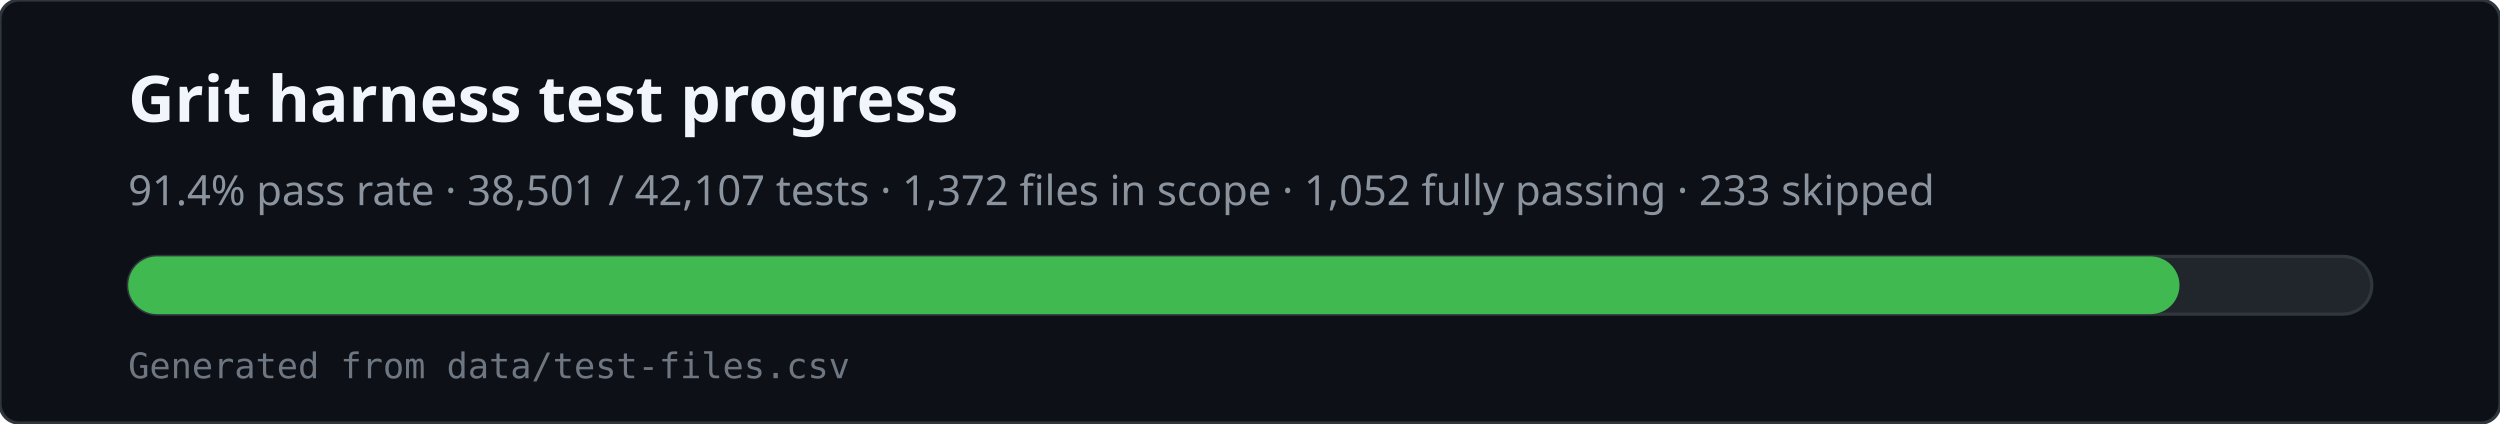
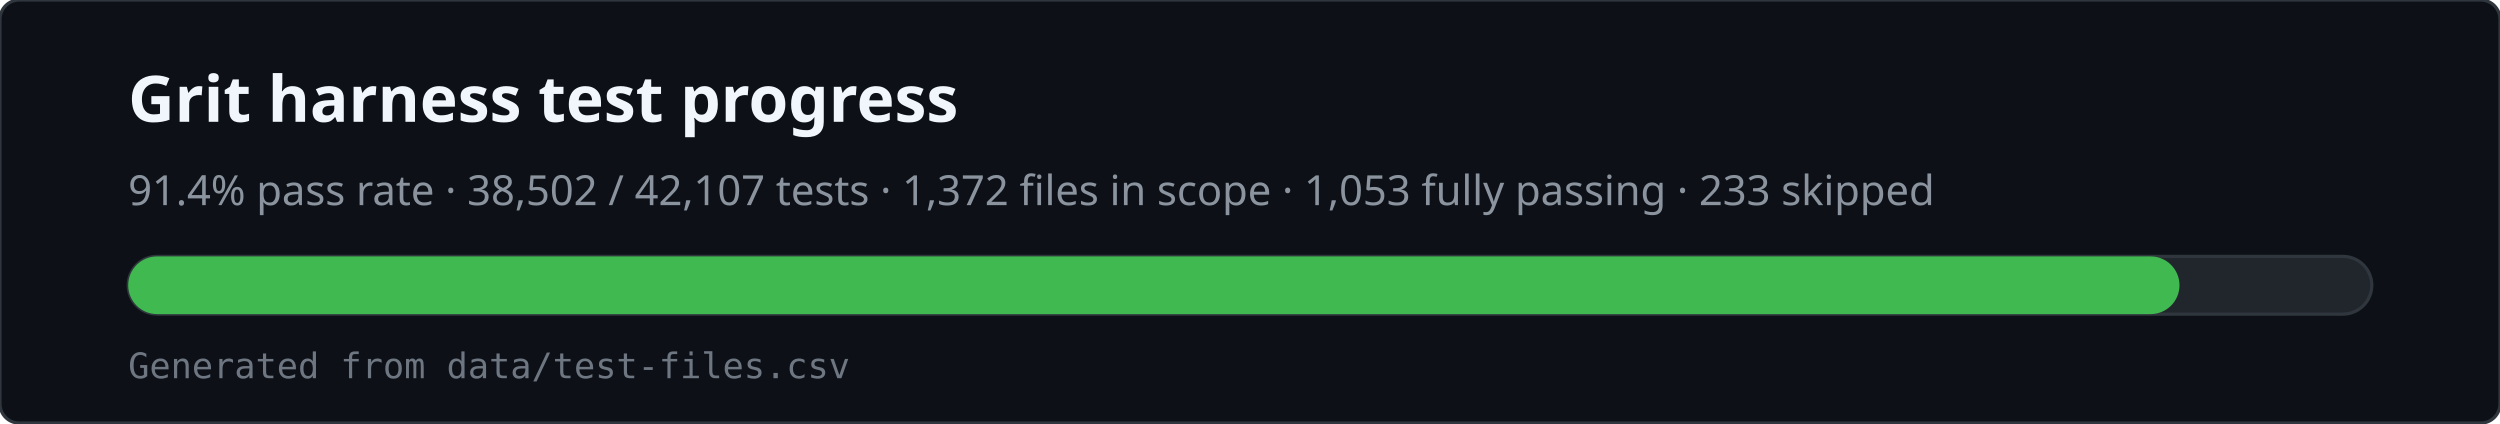
<svg xmlns="http://www.w3.org/2000/svg" viewBox="0 0 780 132" width="780" height="132" role="img" aria-labelledby="svg-title svg-desc">
  <rect x="0" y="0" width="780" height="132" rx="6" fill="#0d1117" stroke="#30363d" />
  <text x="40" y="38" fill="#f0f6fc" font-family="ui-sans-serif,system-ui,sans-serif" font-size="20" font-weight="600">Grit harness test progress</text>
-   <text x="40" y="64" fill="#8b949e" font-family="ui-sans-serif,system-ui,sans-serif" font-size="13">91.4% pass rate · 38,501 / 42,107 tests · 1,372 files in scope · 1,052 fully passing · 233 skipped</text>
+   <text x="40" y="64" fill="#8b949e" font-family="ui-sans-serif,system-ui,sans-serif" font-size="13">91.4% pass rate · 38,502 / 42,107 tests · 1,372 files in scope · 1,053 fully passing · 233 skipped</text>
  <rect x="40" y="80" width="700" height="18" rx="9" fill="#21262d" stroke="#30363d" />
  <rect x="40" y="80" width="640" height="18" rx="9" fill="#3fb950" />
  <text x="40" y="118" fill="#6e7681" font-family="ui-monospace,monospace" font-size="11">Generated from data/test-files.csv</text>
</svg>
